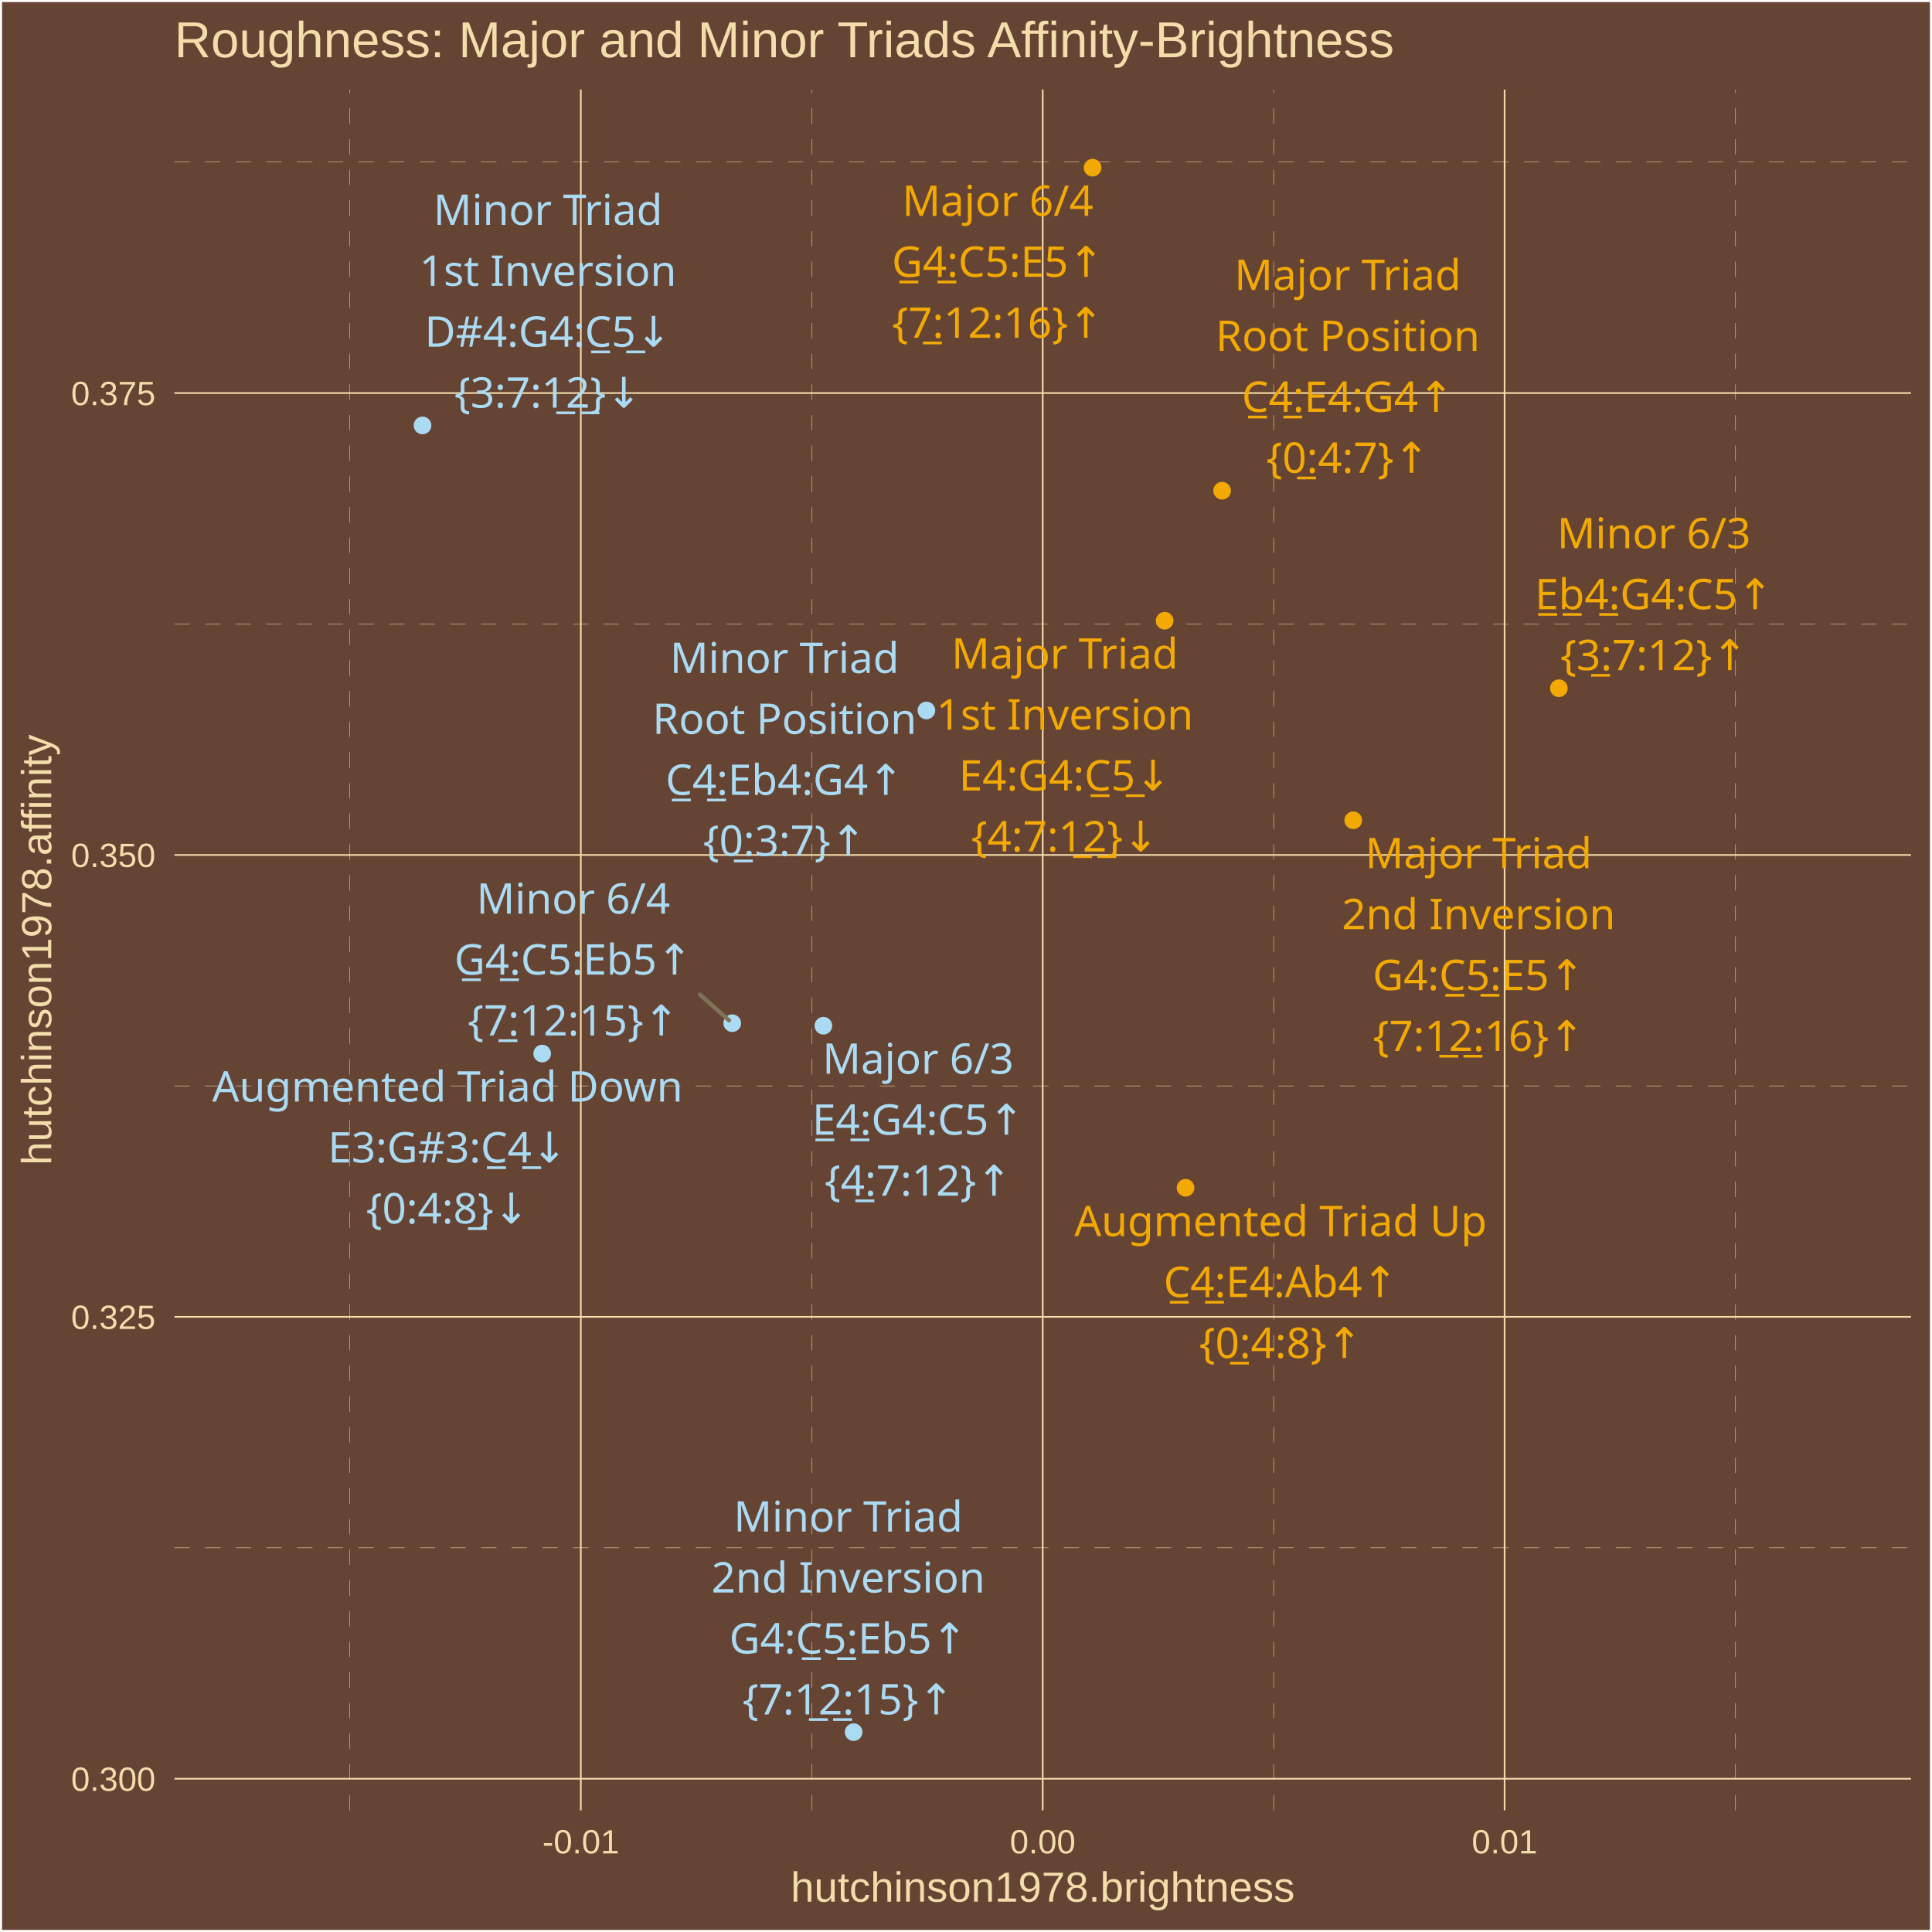
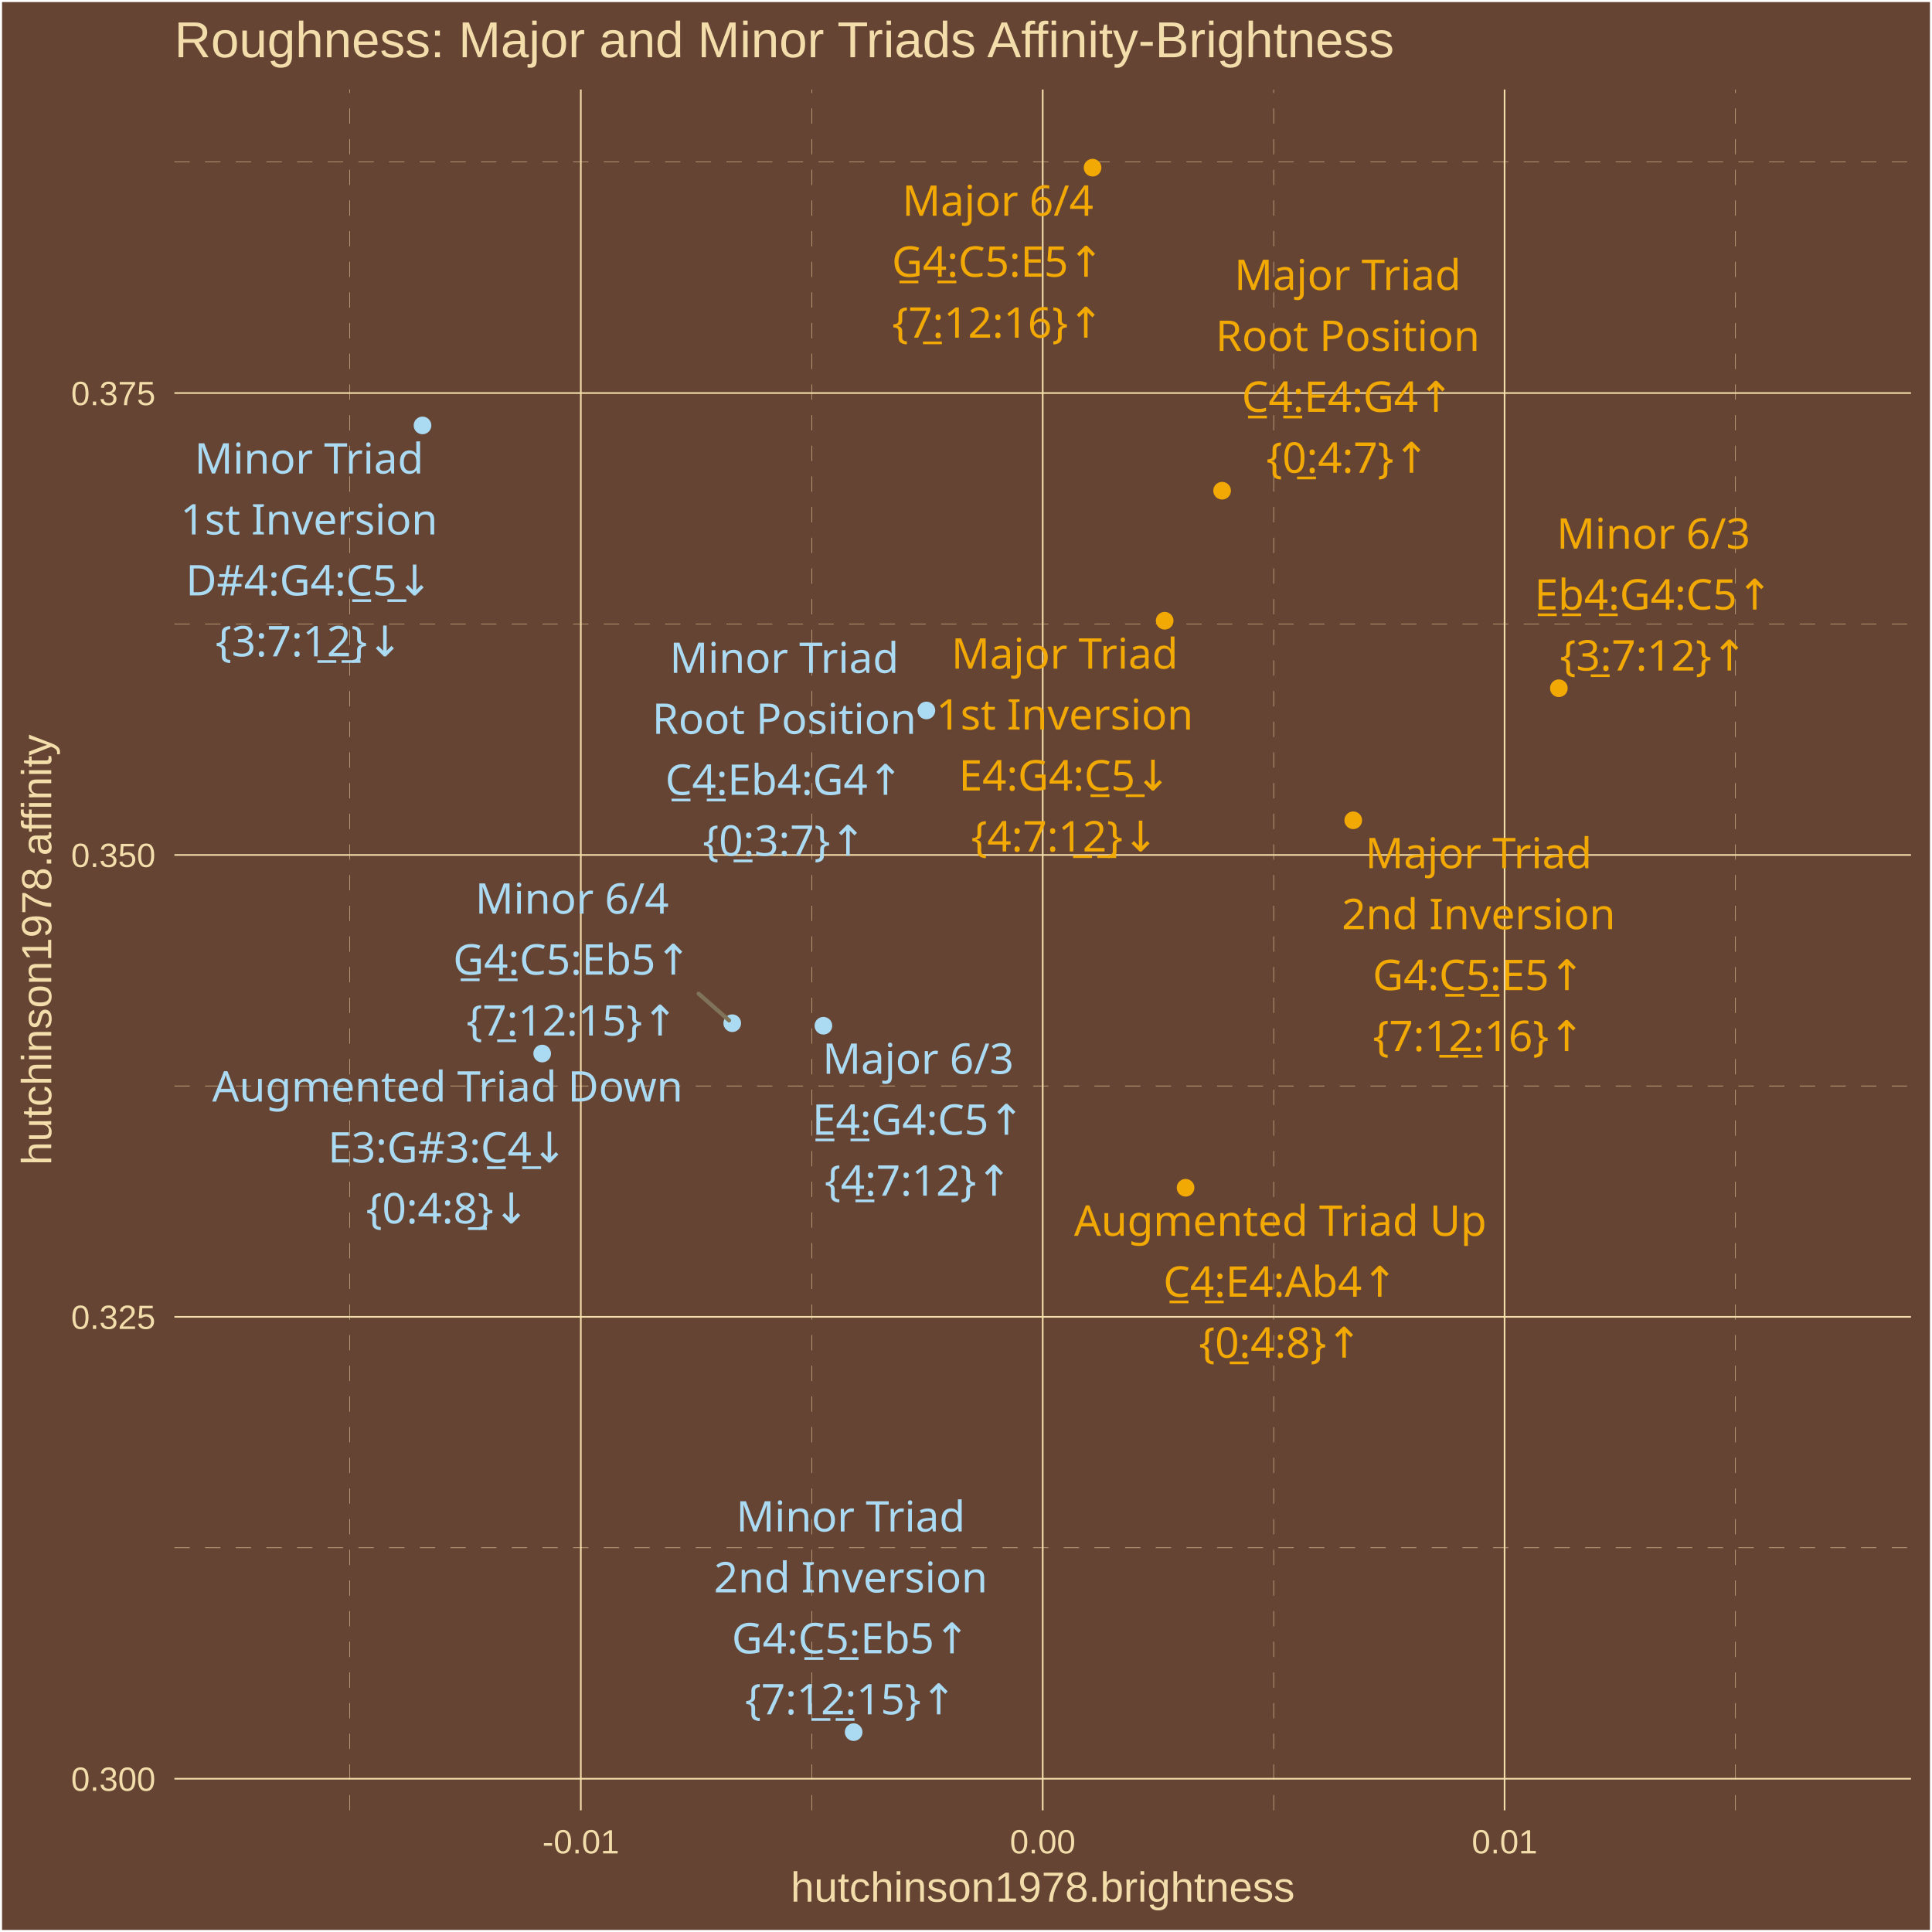
<svg xmlns="http://www.w3.org/2000/svg" class="svglite" width="504.00pt" height="504.00pt" viewBox="0 0 504.00 504.00">
  <defs>
    <style type="text/css">
    .svglite line, .svglite polyline, .svglite polygon, .svglite path, .svglite rect, .svglite circle {
      fill: none;
      stroke: #000000;
      stroke-linecap: round;
      stroke-linejoin: round;
      stroke-miterlimit: 10.00;
    }
    .svglite text {
      white-space: pre;
    }
  </style>
  </defs>
  <rect width="100%" height="100%" style="stroke: none; fill: #664433;" />
  <defs>
    <clipPath id="cpMC4wMHw1MDQuMDB8MC4wMHw1MDQuMDA=">
      <rect x="0.00" y="0.00" width="504.00" height="504.00" />
    </clipPath>
  </defs>
  <g clip-path="url(#cpMC4wMHw1MDQuMDB8MC4wMHw1MDQuMDA=)">
    <rect x="0.00" y="-0" width="504.00" height="504.00" style="stroke-width: 1.07; stroke: #FFFFFF; fill: #664433;" />
  </g>
  <defs>
    <clipPath id="cpNDUuNTB8NDk4LjUyfDIzLjM0fDQ3Mi4yNw==">
      <rect x="45.50" y="23.34" width="453.02" height="448.93" />
    </clipPath>
  </defs>
  <g clip-path="url(#cpNDUuNTB8NDk4LjUyfDIzLjM0fDQ3Mi4yNw==)">
    <rect x="45.50" y="23.34" width="453.02" height="448.93" style="stroke-width: 1.07; stroke: none; fill: #664433;" />
    <polyline points="45.50,403.77 498.52,403.77 " style="stroke-width: 0.11; stroke: #F3DDAB; stroke-dasharray: 4.00,4.00; stroke-linecap: butt;" />
    <polyline points="45.50,283.28 498.52,283.28 " style="stroke-width: 0.11; stroke: #F3DDAB; stroke-dasharray: 4.00,4.00; stroke-linecap: butt;" />
    <polyline points="45.50,162.78 498.52,162.78 " style="stroke-width: 0.11; stroke: #F3DDAB; stroke-dasharray: 4.00,4.00; stroke-linecap: butt;" />
    <polyline points="45.50,42.28 498.52,42.28 " style="stroke-width: 0.11; stroke: #F3DDAB; stroke-dasharray: 4.00,4.00; stroke-linecap: butt;" />
    <polyline points="91.27,472.27 91.27,23.34 " style="stroke-width: 0.11; stroke: #F3DDAB; stroke-dasharray: 4.00,4.00; stroke-linecap: butt;" />
    <polyline points="211.76,472.27 211.76,23.34 " style="stroke-width: 0.11; stroke: #F3DDAB; stroke-dasharray: 4.00,4.00; stroke-linecap: butt;" />
    <polyline points="332.26,472.27 332.26,23.34 " style="stroke-width: 0.11; stroke: #F3DDAB; stroke-dasharray: 4.00,4.00; stroke-linecap: butt;" />
    <polyline points="452.75,472.27 452.75,23.34 " style="stroke-width: 0.11; stroke: #F3DDAB; stroke-dasharray: 4.00,4.00; stroke-linecap: butt;" />
    <polyline points="45.50,464.02 498.52,464.02 " style="stroke-width: 0.43; stroke: #F3DDAB; stroke-linecap: butt;" />
    <polyline points="45.50,343.53 498.52,343.53 " style="stroke-width: 0.43; stroke: #F3DDAB; stroke-linecap: butt;" />
    <polyline points="45.50,223.03 498.52,223.03 " style="stroke-width: 0.43; stroke: #F3DDAB; stroke-linecap: butt;" />
    <polyline points="45.50,102.53 498.52,102.53 " style="stroke-width: 0.43; stroke: #F3DDAB; stroke-linecap: butt;" />
    <polyline points="151.52,472.27 151.52,23.34 " style="stroke-width: 0.43; stroke: #F3DDAB; stroke-linecap: butt;" />
    <polyline points="272.01,472.27 272.01,23.34 " style="stroke-width: 0.43; stroke: #F3DDAB; stroke-linecap: butt;" />
    <polyline points="392.50,472.27 392.50,23.34 " style="stroke-width: 0.43; stroke: #F3DDAB; stroke-linecap: butt;" />
    <circle cx="318.81" cy="128.01" r="1.95" style="stroke-width: 0.71; stroke: #F3A904; fill: #F3A904;" />
    <circle cx="303.83" cy="161.93" r="1.95" style="stroke-width: 0.71; stroke: #F3A904; fill: #F3A904;" />
    <circle cx="353.02" cy="213.99" r="1.95" style="stroke-width: 0.71; stroke: #F3A904; fill: #F3A904;" />
    <circle cx="214.80" cy="267.58" r="1.95" style="stroke-width: 0.71; stroke: #ABDAF3; fill: #ABDAF3;" />
    <circle cx="285.02" cy="43.74" r="1.95" style="stroke-width: 0.71; stroke: #F3A904; fill: #F3A904;" />
    <circle cx="309.28" cy="309.85" r="1.95" style="stroke-width: 0.71; stroke: #F3A904; fill: #F3A904;" />
    <circle cx="141.44" cy="274.84" r="1.95" style="stroke-width: 0.71; stroke: #ABDAF3; fill: #ABDAF3;" />
    <circle cx="241.67" cy="185.34" r="1.95" style="stroke-width: 0.71; stroke: #ABDAF3; fill: #ABDAF3;" />
    <circle cx="110.22" cy="110.98" r="1.95" style="stroke-width: 0.71; stroke: #ABDAF3; fill: #ABDAF3;" />
    <circle cx="222.69" cy="451.86" r="1.95" style="stroke-width: 0.71; stroke: #ABDAF3; fill: #ABDAF3;" />
    <circle cx="406.66" cy="179.54" r="1.95" style="stroke-width: 0.71; stroke: #F3A904; fill: #F3A904;" />
    <circle cx="191.02" cy="266.92" r="1.95" style="stroke-width: 0.71; stroke: #ABDAF3; fill: #ABDAF3;" />
-     <line x1="182.58" y1="259.45" x2="190.19" y2="266.19" style="stroke-width: 1.07; stroke: #7F745A;" />
-     <text x="351.58" y="75.64" text-anchor="middle" style="font-size: 11.04px;fill: #F3A904; font-family: &quot;Arial Unicode MS&quot;;" textLength="55.77px" lengthAdjust="spacingAndGlyphs">Major Triad</text>
-     <text x="351.58" y="91.54" text-anchor="middle" style="font-size: 11.04px;fill: #F3A904; font-family: &quot;Arial Unicode MS&quot;;" textLength="65.61px" lengthAdjust="spacingAndGlyphs">Root Position</text>
-     <text x="351.58" y="107.44" text-anchor="middle" style="font-size: 11.04px;fill: #F3A904; font-family: &quot;Arial Unicode MS&quot;;" textLength="56.30px" lengthAdjust="spacingAndGlyphs">C̲4̲:E4:G4↑</text>
-     <text x="351.58" y="123.34" text-anchor="middle" style="font-size: 11.04px;fill: #F3A904; font-family: &quot;Arial Unicode MS&quot;;" textLength="39.77px" lengthAdjust="spacingAndGlyphs">{0̲:4:7}↑</text>
-     <text x="277.77" y="174.43" text-anchor="middle" style="font-size: 11.04px;fill: #F3A904; font-family: &quot;Arial Unicode MS&quot;;" textLength="55.77px" lengthAdjust="spacingAndGlyphs">Major Triad</text>
-     <text x="277.77" y="190.33" text-anchor="middle" style="font-size: 11.04px;fill: #F3A904; font-family: &quot;Arial Unicode MS&quot;;" textLength="62.54px" lengthAdjust="spacingAndGlyphs">1st Inversion</text>
-     <text x="277.77" y="206.22" text-anchor="middle" style="font-size: 11.04px;fill: #F3A904; font-family: &quot;Arial Unicode MS&quot;;" textLength="56.30px" lengthAdjust="spacingAndGlyphs">E4:G4:C̲5̲↓</text>
-     <text x="277.77" y="222.12" text-anchor="middle" style="font-size: 11.04px;fill: #F3A904; font-family: &quot;Arial Unicode MS&quot;;" textLength="45.91px" lengthAdjust="spacingAndGlyphs">{4:7:1̲2̲}↓</text>
+     <line x1="182.25" y1="259.22" x2="190.19" y2="266.19" style="stroke-width: 1.07; stroke: #7F745A;" />
+     <text x="351.57" y="75.64" text-anchor="middle" style="font-size: 11.04px;fill: #F3A904; font-family: &quot;Arial Unicode MS&quot;;" textLength="55.77px" lengthAdjust="spacingAndGlyphs">Major Triad</text>
+     <text x="351.57" y="91.54" text-anchor="middle" style="font-size: 11.04px;fill: #F3A904; font-family: &quot;Arial Unicode MS&quot;;" textLength="65.61px" lengthAdjust="spacingAndGlyphs">Root Position</text>
+     <text x="351.57" y="107.44" text-anchor="middle" style="font-size: 11.04px;fill: #F3A904; font-family: &quot;Arial Unicode MS&quot;;" textLength="56.30px" lengthAdjust="spacingAndGlyphs">C̲4̲:E4:G4↑</text>
+     <text x="351.57" y="123.33" text-anchor="middle" style="font-size: 11.04px;fill: #F3A904; font-family: &quot;Arial Unicode MS&quot;;" textLength="39.77px" lengthAdjust="spacingAndGlyphs">{0̲:4:7}↑</text>
+     <text x="277.75" y="174.43" text-anchor="middle" style="font-size: 11.04px;fill: #F3A904; font-family: &quot;Arial Unicode MS&quot;;" textLength="55.77px" lengthAdjust="spacingAndGlyphs">Major Triad</text>
+     <text x="277.75" y="190.32" text-anchor="middle" style="font-size: 11.04px;fill: #F3A904; font-family: &quot;Arial Unicode MS&quot;;" textLength="62.54px" lengthAdjust="spacingAndGlyphs">1st Inversion</text>
+     <text x="277.75" y="206.22" text-anchor="middle" style="font-size: 11.04px;fill: #F3A904; font-family: &quot;Arial Unicode MS&quot;;" textLength="56.30px" lengthAdjust="spacingAndGlyphs">E4:G4:C̲5̲↓</text>
+     <text x="277.75" y="222.12" text-anchor="middle" style="font-size: 11.04px;fill: #F3A904; font-family: &quot;Arial Unicode MS&quot;;" textLength="45.91px" lengthAdjust="spacingAndGlyphs">{4:7:1̲2̲}↓</text>
    <text x="385.72" y="226.49" text-anchor="middle" style="font-size: 11.04px;fill: #F3A904; font-family: &quot;Arial Unicode MS&quot;;" textLength="55.77px" lengthAdjust="spacingAndGlyphs">Major Triad</text>
    <text x="385.72" y="242.39" text-anchor="middle" style="font-size: 11.04px;fill: #F3A904; font-family: &quot;Arial Unicode MS&quot;;" textLength="66.23px" lengthAdjust="spacingAndGlyphs">2nd Inversion</text>
    <text x="385.72" y="258.29" text-anchor="middle" style="font-size: 11.04px;fill: #F3A904; font-family: &quot;Arial Unicode MS&quot;;" textLength="56.30px" lengthAdjust="spacingAndGlyphs">G4:C̲5̲:E5↑</text>
-     <text x="385.72" y="274.18" text-anchor="middle" style="font-size: 11.04px;fill: #F3A904; font-family: &quot;Arial Unicode MS&quot;;" textLength="52.04px" lengthAdjust="spacingAndGlyphs">{7:1̲2̲:16}↑</text>
-     <text x="239.51" y="280.11" text-anchor="middle" style="font-size: 11.04px;fill: #ABDAF3; font-family: &quot;Arial Unicode MS&quot;;" textLength="45.98px" lengthAdjust="spacingAndGlyphs">Major 6/3</text>
-     <text x="239.51" y="296.01" text-anchor="middle" style="font-size: 11.04px;fill: #ABDAF3; font-family: &quot;Arial Unicode MS&quot;;" textLength="56.30px" lengthAdjust="spacingAndGlyphs">E̲4̲:G4:C5↑</text>
-     <text x="239.51" y="311.91" text-anchor="middle" style="font-size: 11.04px;fill: #ABDAF3; font-family: &quot;Arial Unicode MS&quot;;" textLength="45.91px" lengthAdjust="spacingAndGlyphs">{4̲:7:12}↑</text>
-     <text x="260.29" y="56.31" text-anchor="middle" style="font-size: 11.04px;fill: #F3A904; font-family: &quot;Arial Unicode MS&quot;;" textLength="45.98px" lengthAdjust="spacingAndGlyphs">Major 6/4</text>
-     <text x="260.29" y="72.21" text-anchor="middle" style="font-size: 11.04px;fill: #F3A904; font-family: &quot;Arial Unicode MS&quot;;" textLength="56.30px" lengthAdjust="spacingAndGlyphs">G̲4̲:C5:E5↑</text>
-     <text x="260.29" y="88.11" text-anchor="middle" style="font-size: 11.04px;fill: #F3A904; font-family: &quot;Arial Unicode MS&quot;;" textLength="52.04px" lengthAdjust="spacingAndGlyphs">{7̲:12:16}↑</text>
-     <text x="334.07" y="322.46" text-anchor="middle" style="font-size: 11.04px;fill: #F3A904; font-family: &quot;Arial Unicode MS&quot;;" textLength="101.78px" lengthAdjust="spacingAndGlyphs">Augmented Triad Up</text>
-     <text x="334.07" y="338.36" text-anchor="middle" style="font-size: 11.04px;fill: #F3A904; font-family: &quot;Arial Unicode MS&quot;;" textLength="61.21px" lengthAdjust="spacingAndGlyphs">C̲4̲:E4:Ab4↑</text>
-     <text x="334.07" y="354.26" text-anchor="middle" style="font-size: 11.04px;fill: #F3A904; font-family: &quot;Arial Unicode MS&quot;;" textLength="39.77px" lengthAdjust="spacingAndGlyphs">{0̲:4:8}↑</text>
-     <text x="116.74" y="287.37" text-anchor="middle" style="font-size: 11.04px;fill: #ABDAF3; font-family: &quot;Arial Unicode MS&quot;;" textLength="115.88px" lengthAdjust="spacingAndGlyphs">Augmented Triad Down</text>
+     <text x="385.72" y="274.19" text-anchor="middle" style="font-size: 11.04px;fill: #F3A904; font-family: &quot;Arial Unicode MS&quot;;" textLength="52.04px" lengthAdjust="spacingAndGlyphs">{7:1̲2̲:16}↑</text>
+     <text x="239.52" y="280.12" text-anchor="middle" style="font-size: 11.04px;fill: #ABDAF3; font-family: &quot;Arial Unicode MS&quot;;" textLength="45.98px" lengthAdjust="spacingAndGlyphs">Major 6/3</text>
+     <text x="239.52" y="296.02" text-anchor="middle" style="font-size: 11.04px;fill: #ABDAF3; font-family: &quot;Arial Unicode MS&quot;;" textLength="56.30px" lengthAdjust="spacingAndGlyphs">E̲4̲:G4:C5↑</text>
+     <text x="239.52" y="311.92" text-anchor="middle" style="font-size: 11.04px;fill: #ABDAF3; font-family: &quot;Arial Unicode MS&quot;;" textLength="45.91px" lengthAdjust="spacingAndGlyphs">{4̲:7:12}↑</text>
+     <text x="260.30" y="56.29" text-anchor="middle" style="font-size: 11.04px;fill: #F3A904; font-family: &quot;Arial Unicode MS&quot;;" textLength="45.98px" lengthAdjust="spacingAndGlyphs">Major 6/4</text>
+     <text x="260.30" y="72.19" text-anchor="middle" style="font-size: 11.04px;fill: #F3A904; font-family: &quot;Arial Unicode MS&quot;;" textLength="56.30px" lengthAdjust="spacingAndGlyphs">G̲4̲:C5:E5↑</text>
+     <text x="260.30" y="88.09" text-anchor="middle" style="font-size: 11.04px;fill: #F3A904; font-family: &quot;Arial Unicode MS&quot;;" textLength="52.04px" lengthAdjust="spacingAndGlyphs">{7̲:12:16}↑</text>
+     <text x="334.00" y="322.38" text-anchor="middle" style="font-size: 11.04px;fill: #F3A904; font-family: &quot;Arial Unicode MS&quot;;" textLength="101.78px" lengthAdjust="spacingAndGlyphs">Augmented Triad Up</text>
+     <text x="334.00" y="338.28" text-anchor="middle" style="font-size: 11.04px;fill: #F3A904; font-family: &quot;Arial Unicode MS&quot;;" textLength="61.21px" lengthAdjust="spacingAndGlyphs">C̲4̲:E4:Ab4↑</text>
+     <text x="334.00" y="354.18" text-anchor="middle" style="font-size: 11.04px;fill: #F3A904; font-family: &quot;Arial Unicode MS&quot;;" textLength="39.77px" lengthAdjust="spacingAndGlyphs">{0̲:4:8}↑</text>
+     <text x="116.74" y="287.36" text-anchor="middle" style="font-size: 11.04px;fill: #ABDAF3; font-family: &quot;Arial Unicode MS&quot;;" textLength="115.88px" lengthAdjust="spacingAndGlyphs">Augmented Triad Down</text>
    <text x="116.74" y="303.26" text-anchor="middle" style="font-size: 11.04px;fill: #ABDAF3; font-family: &quot;Arial Unicode MS&quot;;" textLength="62.44px" lengthAdjust="spacingAndGlyphs">E3:G#3:C̲4̲↓</text>
-     <text x="116.74" y="319.16" text-anchor="middle" style="font-size: 11.04px;fill: #ABDAF3; font-family: &quot;Arial Unicode MS&quot;;" textLength="39.77px" lengthAdjust="spacingAndGlyphs">{0:4:8̲}↓</text>
-     <text x="204.66" y="175.56" text-anchor="middle" style="font-size: 11.04px;fill: #ABDAF3; font-family: &quot;Arial Unicode MS&quot;;" textLength="55.77px" lengthAdjust="spacingAndGlyphs">Minor Triad</text>
-     <text x="204.66" y="191.45" text-anchor="middle" style="font-size: 11.04px;fill: #ABDAF3; font-family: &quot;Arial Unicode MS&quot;;" textLength="65.61px" lengthAdjust="spacingAndGlyphs">Root Position</text>
-     <text x="204.66" y="207.35" text-anchor="middle" style="font-size: 11.04px;fill: #ABDAF3; font-family: &quot;Arial Unicode MS&quot;;" textLength="62.44px" lengthAdjust="spacingAndGlyphs">C̲4̲:Eb4:G4↑</text>
-     <text x="204.66" y="223.25" text-anchor="middle" style="font-size: 11.04px;fill: #ABDAF3; font-family: &quot;Arial Unicode MS&quot;;" textLength="39.77px" lengthAdjust="spacingAndGlyphs">{0̲:3:7}↑</text>
-     <text x="142.94" y="58.66" text-anchor="middle" style="font-size: 11.04px;fill: #ABDAF3; font-family: &quot;Arial Unicode MS&quot;;" textLength="55.77px" lengthAdjust="spacingAndGlyphs">Minor Triad</text>
-     <text x="142.94" y="74.56" text-anchor="middle" style="font-size: 11.04px;fill: #ABDAF3; font-family: &quot;Arial Unicode MS&quot;;" textLength="62.54px" lengthAdjust="spacingAndGlyphs">1st Inversion</text>
-     <text x="142.94" y="90.45" text-anchor="middle" style="font-size: 11.04px;fill: #ABDAF3; font-family: &quot;Arial Unicode MS&quot;;" textLength="63.04px" lengthAdjust="spacingAndGlyphs">D#4:G4:C̲5̲↓</text>
-     <text x="142.94" y="106.35" text-anchor="middle" style="font-size: 11.04px;fill: #ABDAF3; font-family: &quot;Arial Unicode MS&quot;;" textLength="45.91px" lengthAdjust="spacingAndGlyphs">{3:7:1̲2̲}↓</text>
-     <text x="221.27" y="399.55" text-anchor="middle" style="font-size: 11.04px;fill: #ABDAF3; font-family: &quot;Arial Unicode MS&quot;;" textLength="55.77px" lengthAdjust="spacingAndGlyphs">Minor Triad</text>
-     <text x="221.27" y="415.44" text-anchor="middle" style="font-size: 11.04px;fill: #ABDAF3; font-family: &quot;Arial Unicode MS&quot;;" textLength="66.23px" lengthAdjust="spacingAndGlyphs">2nd Inversion</text>
-     <text x="221.27" y="431.34" text-anchor="middle" style="font-size: 11.04px;fill: #ABDAF3; font-family: &quot;Arial Unicode MS&quot;;" textLength="62.44px" lengthAdjust="spacingAndGlyphs">G4:C̲5̲:Eb5↑</text>
-     <text x="221.27" y="447.24" text-anchor="middle" style="font-size: 11.04px;fill: #ABDAF3; font-family: &quot;Arial Unicode MS&quot;;" textLength="52.04px" lengthAdjust="spacingAndGlyphs">{7:1̲2̲:15}↑</text>
-     <text x="431.45" y="143.03" text-anchor="middle" style="font-size: 11.04px;fill: #F3A904; font-family: &quot;Arial Unicode MS&quot;;" textLength="45.98px" lengthAdjust="spacingAndGlyphs">Minor 6/3</text>
-     <text x="431.45" y="158.93" text-anchor="middle" style="font-size: 11.04px;fill: #F3A904; font-family: &quot;Arial Unicode MS&quot;;" textLength="62.44px" lengthAdjust="spacingAndGlyphs">E̲b̲4̲:G4:C5↑</text>
-     <text x="431.45" y="174.82" text-anchor="middle" style="font-size: 11.04px;fill: #F3A904; font-family: &quot;Arial Unicode MS&quot;;" textLength="45.91px" lengthAdjust="spacingAndGlyphs">{3̲:7:12}↑</text>
-     <text x="149.56" y="238.34" text-anchor="middle" style="font-size: 11.04px;fill: #ABDAF3; font-family: &quot;Arial Unicode MS&quot;;" textLength="45.98px" lengthAdjust="spacingAndGlyphs">Minor 6/4</text>
-     <text x="149.56" y="254.24" text-anchor="middle" style="font-size: 11.04px;fill: #ABDAF3; font-family: &quot;Arial Unicode MS&quot;;" textLength="62.44px" lengthAdjust="spacingAndGlyphs">G̲4̲:C5:Eb5↑</text>
-     <text x="149.56" y="270.13" text-anchor="middle" style="font-size: 11.04px;fill: #ABDAF3; font-family: &quot;Arial Unicode MS&quot;;" textLength="52.04px" lengthAdjust="spacingAndGlyphs">{7̲:12:15}↑</text>
+     <text x="116.74" y="319.15" text-anchor="middle" style="font-size: 11.04px;fill: #ABDAF3; font-family: &quot;Arial Unicode MS&quot;;" textLength="39.77px" lengthAdjust="spacingAndGlyphs">{0:4:8̲}↓</text>
+     <text x="204.58" y="175.54" text-anchor="middle" style="font-size: 11.04px;fill: #ABDAF3; font-family: &quot;Arial Unicode MS&quot;;" textLength="55.77px" lengthAdjust="spacingAndGlyphs">Minor Triad</text>
+     <text x="204.58" y="191.44" text-anchor="middle" style="font-size: 11.04px;fill: #ABDAF3; font-family: &quot;Arial Unicode MS&quot;;" textLength="65.61px" lengthAdjust="spacingAndGlyphs">Root Position</text>
+     <text x="204.58" y="207.34" text-anchor="middle" style="font-size: 11.04px;fill: #ABDAF3; font-family: &quot;Arial Unicode MS&quot;;" textLength="62.44px" lengthAdjust="spacingAndGlyphs">C̲4̲:Eb4:G4↑</text>
+     <text x="204.58" y="223.24" text-anchor="middle" style="font-size: 11.04px;fill: #ABDAF3; font-family: &quot;Arial Unicode MS&quot;;" textLength="39.77px" lengthAdjust="spacingAndGlyphs">{0̲:3:7}↑</text>
+     <text x="80.62" y="123.53" text-anchor="middle" style="font-size: 11.04px;fill: #ABDAF3; font-family: &quot;Arial Unicode MS&quot;;" textLength="55.77px" lengthAdjust="spacingAndGlyphs">Minor Triad</text>
+     <text x="80.62" y="139.43" text-anchor="middle" style="font-size: 11.04px;fill: #ABDAF3; font-family: &quot;Arial Unicode MS&quot;;" textLength="62.54px" lengthAdjust="spacingAndGlyphs">1st Inversion</text>
+     <text x="80.62" y="155.33" text-anchor="middle" style="font-size: 11.04px;fill: #ABDAF3; font-family: &quot;Arial Unicode MS&quot;;" textLength="63.04px" lengthAdjust="spacingAndGlyphs">D#4:G4:C̲5̲↓</text>
+     <text x="80.62" y="171.22" text-anchor="middle" style="font-size: 11.04px;fill: #ABDAF3; font-family: &quot;Arial Unicode MS&quot;;" textLength="45.91px" lengthAdjust="spacingAndGlyphs">{3:7:1̲2̲}↓</text>
+     <text x="221.92" y="399.52" text-anchor="middle" style="font-size: 11.04px;fill: #ABDAF3; font-family: &quot;Arial Unicode MS&quot;;" textLength="55.77px" lengthAdjust="spacingAndGlyphs">Minor Triad</text>
+     <text x="221.92" y="415.41" text-anchor="middle" style="font-size: 11.04px;fill: #ABDAF3; font-family: &quot;Arial Unicode MS&quot;;" textLength="66.23px" lengthAdjust="spacingAndGlyphs">2nd Inversion</text>
+     <text x="221.92" y="431.31" text-anchor="middle" style="font-size: 11.04px;fill: #ABDAF3; font-family: &quot;Arial Unicode MS&quot;;" textLength="62.44px" lengthAdjust="spacingAndGlyphs">G4:C̲5̲:Eb5↑</text>
+     <text x="221.92" y="447.21" text-anchor="middle" style="font-size: 11.04px;fill: #ABDAF3; font-family: &quot;Arial Unicode MS&quot;;" textLength="52.04px" lengthAdjust="spacingAndGlyphs">{7:1̲2̲:15}↑</text>
+     <text x="431.34" y="143.13" text-anchor="middle" style="font-size: 11.04px;fill: #F3A904; font-family: &quot;Arial Unicode MS&quot;;" textLength="45.98px" lengthAdjust="spacingAndGlyphs">Minor 6/3</text>
+     <text x="431.34" y="159.03" text-anchor="middle" style="font-size: 11.04px;fill: #F3A904; font-family: &quot;Arial Unicode MS&quot;;" textLength="62.44px" lengthAdjust="spacingAndGlyphs">E̲b̲4̲:G4:C5↑</text>
+     <text x="431.34" y="174.92" text-anchor="middle" style="font-size: 11.04px;fill: #F3A904; font-family: &quot;Arial Unicode MS&quot;;" textLength="45.91px" lengthAdjust="spacingAndGlyphs">{3̲:7:12}↑</text>
+     <text x="149.23" y="238.35" text-anchor="middle" style="font-size: 11.04px;fill: #ABDAF3; font-family: &quot;Arial Unicode MS&quot;;" textLength="45.98px" lengthAdjust="spacingAndGlyphs">Minor 6/4</text>
+     <text x="149.23" y="254.25" text-anchor="middle" style="font-size: 11.04px;fill: #ABDAF3; font-family: &quot;Arial Unicode MS&quot;;" textLength="62.44px" lengthAdjust="spacingAndGlyphs">G̲4̲:C5:Eb5↑</text>
+     <text x="149.23" y="270.15" text-anchor="middle" style="font-size: 11.04px;fill: #ABDAF3; font-family: &quot;Arial Unicode MS&quot;;" textLength="52.04px" lengthAdjust="spacingAndGlyphs">{7̲:12:15}↑</text>
  </g>
  <g clip-path="url(#cpMC4wMHw1MDQuMDB8MC4wMHw1MDQuMDA=)">
    <text x="40.57" y="467.18" text-anchor="end" style="font-size: 8.80px;fill: #F3DDAB; font-family: &quot;Arial&quot;;" textLength="22.02px" lengthAdjust="spacingAndGlyphs">0.300</text>
    <text x="40.57" y="346.68" text-anchor="end" style="font-size: 8.80px;fill: #F3DDAB; font-family: &quot;Arial&quot;;" textLength="22.02px" lengthAdjust="spacingAndGlyphs">0.325</text>
    <text x="40.57" y="226.18" text-anchor="end" style="font-size: 8.80px;fill: #F3DDAB; font-family: &quot;Arial&quot;;" textLength="22.02px" lengthAdjust="spacingAndGlyphs">0.350</text>
    <text x="40.57" y="105.69" text-anchor="end" style="font-size: 8.80px;fill: #F3DDAB; font-family: &quot;Arial&quot;;" textLength="22.02px" lengthAdjust="spacingAndGlyphs">0.375</text>
    <text x="151.52" y="483.50" text-anchor="middle" style="font-size: 8.80px;fill: #F3DDAB; font-family: &quot;Arial&quot;;" textLength="20.06px" lengthAdjust="spacingAndGlyphs">-0.01</text>
    <text x="272.01" y="483.50" text-anchor="middle" style="font-size: 8.80px;fill: #F3DDAB; font-family: &quot;Arial&quot;;" textLength="17.13px" lengthAdjust="spacingAndGlyphs">0.00</text>
    <text x="392.50" y="483.50" text-anchor="middle" style="font-size: 8.80px;fill: #F3DDAB; font-family: &quot;Arial&quot;;" textLength="17.13px" lengthAdjust="spacingAndGlyphs">0.01</text>
    <text x="272.01" y="496.09" text-anchor="middle" style="font-size: 11.00px;fill: #F3DDAB; font-family: &quot;Arial&quot;;" textLength="131.51px" lengthAdjust="spacingAndGlyphs">hutchinson1978.brightness</text>
    <text transform="translate(13.37,247.80) rotate(-90)" text-anchor="middle" style="font-size: 11.00px;fill: #F3DDAB; font-family: &quot;Arial&quot;;" textLength="112.53px" lengthAdjust="spacingAndGlyphs">hutchinson1978.affinity</text>
    <text x="45.50" y="14.94" style="font-size: 13.20px;fill: #F3DDAB; font-family: &quot;Arial&quot;;" textLength="319.65px" lengthAdjust="spacingAndGlyphs">Roughness: Major and Minor Triads Affinity-Brightness</text>
  </g>
</svg>
